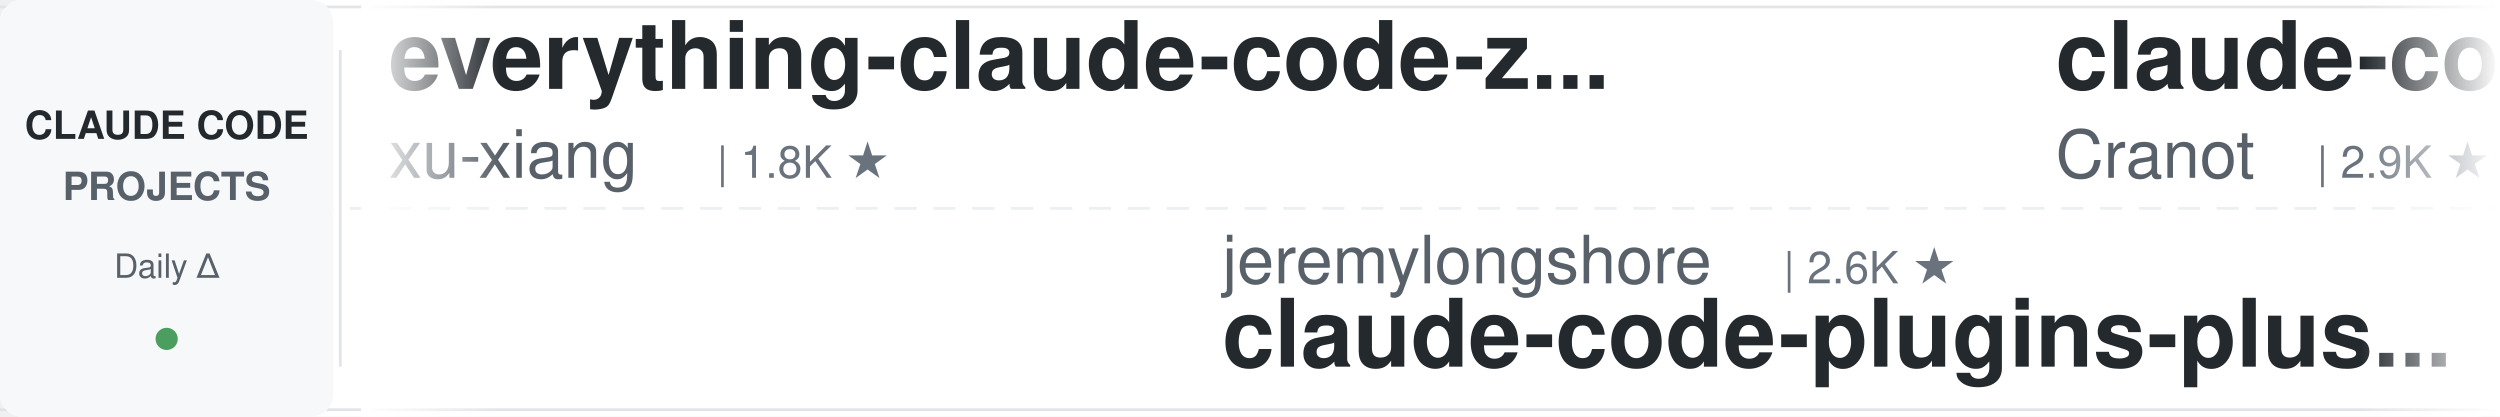
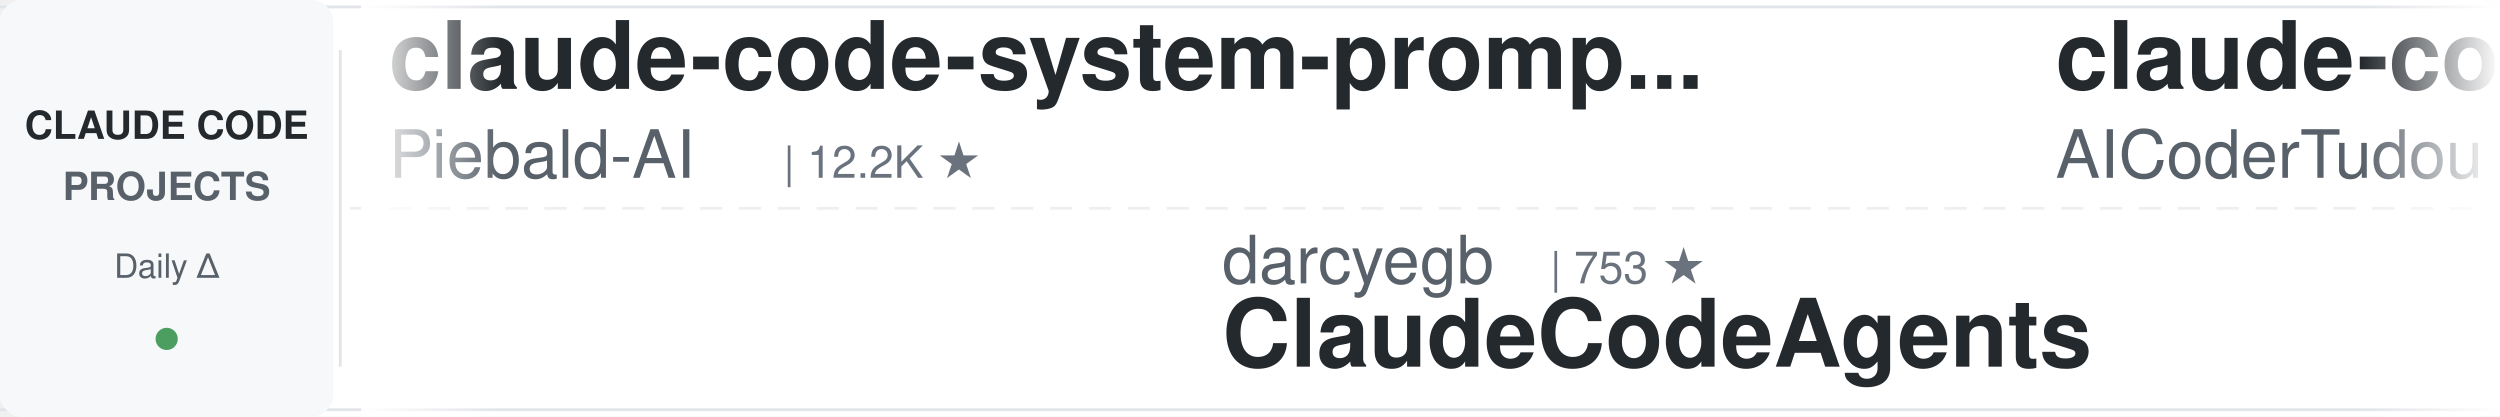
<svg xmlns="http://www.w3.org/2000/svg" width="900" height="150">
  <defs>
    <linearGradient id="leftFade" x1="0%" y1="0%" x2="100%" y2="0%">
      <stop offset="0%" style="stop-color:#ffffff;stop-opacity:1" />
      <stop offset="100%" style="stop-color:#ffffff;stop-opacity:0" />
    </linearGradient>
    <linearGradient id="rightFade" x1="0%" y1="0%" x2="100%" y2="0%">
      <stop offset="0%" style="stop-color:#ffffff;stop-opacity:0" />
      <stop offset="100%" style="stop-color:#ffffff;stop-opacity:1" />
    </linearGradient>
  </defs>
  <rect width="900" height="150" fill="#ffffff" rx="8" />
  <rect x="0" y="2" width="900" height="1" fill="#e1e4e8" />
  <rect x="0" y="147" width="900" height="1" fill="#e1e4e8" />
  <line x1="0" y1="75" x2="900" y2="75" stroke="#e1e4e8" stroke-width="1" stroke-dasharray="8 6" opacity="0.6" />
  <rect x="0" y="0" width="120" height="150" fill="#f6f8fa" rx="8" />
  <text x="60" y="50" font-family="-apple-system, BlinkMacSystemFont, 'Segoe UI', Helvetica, Arial, sans-serif" font-size="14" font-weight="600" fill="#24292e" text-anchor="middle">CLAUDE CODE</text>
  <text x="60" y="72" font-family="-apple-system, BlinkMacSystemFont, 'Segoe UI', Helvetica, Arial, sans-serif" font-size="14" font-weight="600" fill="#586069" text-anchor="middle">PROJECTS</text>
  <text x="60" y="100" font-family="-apple-system, BlinkMacSystemFont, 'Segoe UI', Helvetica, Arial, sans-serif" font-size="12" font-weight="500" fill="#586069" text-anchor="middle">Daily Δ</text>
  <circle cx="60" cy="122" r="4" fill="#22863a" opacity="0.8" />
  <rect x="122" y="18" width="1" height="114" fill="#e1e4e8" />
  <clipPath id="tickerClip">
    <rect x="130" y="0" width="770" height="150" />
  </clipPath>
  <g clip-path="url(#tickerClip)">
    <g id="tickerItems">
      <animateTransform attributeName="transform" attributeType="XML" type="translate" from="0 0" to="-3000 0" dur="54s" repeatCount="indefinite" />
      <g transform="translate(0, 0)">
-         <text x="140" y="32" font-family="-apple-system, BlinkMacSystemFont, 'Segoe UI', Helvetica, Arial, sans-serif" font-size="34" font-weight="600" fill="#24292e">everything-claude-code-z...</text>
-         <text x="140" y="64" font-family="-apple-system, BlinkMacSystemFont, 'Segoe UI', Helvetica, Arial, sans-serif" font-size="24" font-weight="400" fill="#586069">xu-xiang</text>
-         <text x="258" y="64" font-family="-apple-system, BlinkMacSystemFont, 'Segoe UI', Helvetica, Arial, sans-serif" font-size="16" font-weight="500" fill="#6a737d">| 1.8K ★</text>
+         <text x="140" y="32" font-family="-apple-system, BlinkMacSystemFont, 'Segoe UI', Helvetica, Arial, sans-serif" font-size="34" font-weight="600" fill="#24292e">claude-code-system-promp...</text>
+         <text x="140" y="64" font-family="-apple-system, BlinkMacSystemFont, 'Segoe UI', Helvetica, Arial, sans-serif" font-size="24" font-weight="400" fill="#586069">Piebald-AI</text>
+         <text x="282" y="64" font-family="-apple-system, BlinkMacSystemFont, 'Segoe UI', Helvetica, Arial, sans-serif" font-size="16" font-weight="500" fill="#6a737d">| 12.2K ★</text>
      </g>
      <g transform="translate(300, 0)">
-         <text x="140" y="102" font-family="-apple-system, BlinkMacSystemFont, 'Segoe UI', Helvetica, Arial, sans-serif" font-size="24" font-weight="400" fill="#586069">jeremylongshore</text>
-         <text x="342" y="102" font-family="-apple-system, BlinkMacSystemFont, 'Segoe UI', Helvetica, Arial, sans-serif" font-size="16" font-weight="500" fill="#6a737d">| 2.6K ★</text>
-         <text x="140" y="132" font-family="-apple-system, BlinkMacSystemFont, 'Segoe UI', Helvetica, Arial, sans-serif" font-size="34" font-weight="600" fill="#24292e">claude-code-plugins-plus...</text>
+         <text x="140" y="102" font-family="-apple-system, BlinkMacSystemFont, 'Segoe UI', Helvetica, Arial, sans-serif" font-size="24" font-weight="400" fill="#586069">darcyegb</text>
+         <text x="258" y="102" font-family="-apple-system, BlinkMacSystemFont, 'Segoe UI', Helvetica, Arial, sans-serif" font-size="16" font-weight="500" fill="#6a737d">| 753 ★</text>
+         <text x="140" y="132" font-family="-apple-system, BlinkMacSystemFont, 'Segoe UI', Helvetica, Arial, sans-serif" font-size="34" font-weight="600" fill="#24292e">ClaudeCodeAgents</text>
      </g>
      <g transform="translate(600, 0)">
-         <text x="140" y="32" font-family="-apple-system, BlinkMacSystemFont, 'Segoe UI', Helvetica, Arial, sans-serif" font-size="34" font-weight="600" fill="#24292e">claude-code-guide</text>
-         <text x="140" y="64" font-family="-apple-system, BlinkMacSystemFont, 'Segoe UI', Helvetica, Arial, sans-serif" font-size="24" font-weight="400" fill="#586069">Cranot</text>
-         <text x="234" y="64" font-family="-apple-system, BlinkMacSystemFont, 'Segoe UI', Helvetica, Arial, sans-serif" font-size="16" font-weight="500" fill="#6a737d">| 2.9K ★</text>
+         <text x="140" y="32" font-family="-apple-system, BlinkMacSystemFont, 'Segoe UI', Helvetica, Arial, sans-serif" font-size="34" font-weight="600" fill="#24292e">claude-code-tudou</text>
+         <text x="140" y="64" font-family="-apple-system, BlinkMacSystemFont, 'Segoe UI', Helvetica, Arial, sans-serif" font-size="24" font-weight="400" fill="#586069">AICoderTudou</text>
+         <text x="306" y="64" font-family="-apple-system, BlinkMacSystemFont, 'Segoe UI', Helvetica, Arial, sans-serif" font-size="16" font-weight="500" fill="#6a737d">| 497 ★</text>
      </g>
      <g transform="translate(900, 0)">
-         <text x="140" y="102" font-family="-apple-system, BlinkMacSystemFont, 'Segoe UI', Helvetica, Arial, sans-serif" font-size="24" font-weight="400" fill="#586069">https-deeplearning-ai</text>
-         <text x="414" y="102" font-family="-apple-system, BlinkMacSystemFont, 'Segoe UI', Helvetica, Arial, sans-serif" font-size="16" font-weight="500" fill="#6a737d">| 537 ★</text>
-         <text x="140" y="132" font-family="-apple-system, BlinkMacSystemFont, 'Segoe UI', Helvetica, Arial, sans-serif" font-size="34" font-weight="600" fill="#24292e">sc-claude-code-files</text>
+         <text x="140" y="102" font-family="-apple-system, BlinkMacSystemFont, 'Segoe UI', Helvetica, Arial, sans-serif" font-size="24" font-weight="400" fill="#586069">Njengah</text>
+         <text x="246" y="102" font-family="-apple-system, BlinkMacSystemFont, 'Segoe UI', Helvetica, Arial, sans-serif" font-size="16" font-weight="500" fill="#6a737d">| 1.9K ★</text>
+         <text x="140" y="132" font-family="-apple-system, BlinkMacSystemFont, 'Segoe UI', Helvetica, Arial, sans-serif" font-size="34" font-weight="600" fill="#24292e">claude-code-cheat-sheet</text>
      </g>
      <g transform="translate(1200, 0)">
-         <text x="140" y="32" font-family="-apple-system, BlinkMacSystemFont, 'Segoe UI', Helvetica, Arial, sans-serif" font-size="34" font-weight="600" fill="#24292e">claude-code-workflows</text>
-         <text x="140" y="64" font-family="-apple-system, BlinkMacSystemFont, 'Segoe UI', Helvetica, Arial, sans-serif" font-size="24" font-weight="400" fill="#586069">OneRedOak</text>
-         <text x="270" y="64" font-family="-apple-system, BlinkMacSystemFont, 'Segoe UI', Helvetica, Arial, sans-serif" font-size="16" font-weight="500" fill="#6a737d">| 3.9K ★</text>
+         <text x="140" y="32" font-family="-apple-system, BlinkMacSystemFont, 'Segoe UI', Helvetica, Arial, sans-serif" font-size="34" font-weight="600" fill="#24292e">claude-code-harness</text>
+         <text x="140" y="64" font-family="-apple-system, BlinkMacSystemFont, 'Segoe UI', Helvetica, Arial, sans-serif" font-size="24" font-weight="400" fill="#586069">Chachamaru127</text>
+         <text x="318" y="64" font-family="-apple-system, BlinkMacSystemFont, 'Segoe UI', Helvetica, Arial, sans-serif" font-size="16" font-weight="500" fill="#6a737d">| 3.0K ★</text>
      </g>
      <g transform="translate(1500, 0)">
-         <text x="140" y="102" font-family="-apple-system, BlinkMacSystemFont, 'Segoe UI', Helvetica, Arial, sans-serif" font-size="24" font-weight="400" fill="#586069">ponponon</text>
-         <text x="258" y="102" font-family="-apple-system, BlinkMacSystemFont, 'Segoe UI', Helvetica, Arial, sans-serif" font-size="16" font-weight="500" fill="#6a737d">| 2.3K ★</text>
-         <text x="140" y="132" font-family="-apple-system, BlinkMacSystemFont, 'Segoe UI', Helvetica, Arial, sans-serif" font-size="34" font-weight="600" fill="#24292e">claude_code_src</text>
+         <text x="140" y="102" font-family="-apple-system, BlinkMacSystemFont, 'Segoe UI', Helvetica, Arial, sans-serif" font-size="24" font-weight="400" fill="#586069">ykdojo</text>
+         <text x="234" y="102" font-family="-apple-system, BlinkMacSystemFont, 'Segoe UI', Helvetica, Arial, sans-serif" font-size="16" font-weight="500" fill="#6a737d">| 9.5K ★</text>
+         <text x="140" y="132" font-family="-apple-system, BlinkMacSystemFont, 'Segoe UI', Helvetica, Arial, sans-serif" font-size="34" font-weight="600" fill="#24292e">claude-code-tips</text>
      </g>
      <g transform="translate(1800, 0)">
-         <text x="140" y="32" font-family="-apple-system, BlinkMacSystemFont, 'Segoe UI', Helvetica, Arial, sans-serif" font-size="34" font-weight="600" fill="#24292e">andrej-karpathy-skills</text>
-         <text x="140" y="64" font-family="-apple-system, BlinkMacSystemFont, 'Segoe UI', Helvetica, Arial, sans-serif" font-size="24" font-weight="400" fill="#586069">multica-ai</text>
-         <text x="282" y="64" font-family="-apple-system, BlinkMacSystemFont, 'Segoe UI', Helvetica, Arial, sans-serif" font-size="16" font-weight="500" fill="#6a737d">| 199.0K ★</text>
+         <text x="140" y="32" font-family="-apple-system, BlinkMacSystemFont, 'Segoe UI', Helvetica, Arial, sans-serif" font-size="34" font-weight="600" fill="#24292e">arcads-claude-code</text>
+         <text x="140" y="64" font-family="-apple-system, BlinkMacSystemFont, 'Segoe UI', Helvetica, Arial, sans-serif" font-size="24" font-weight="400" fill="#586069">krusemediallc</text>
+         <text x="318" y="64" font-family="-apple-system, BlinkMacSystemFont, 'Segoe UI', Helvetica, Arial, sans-serif" font-size="16" font-weight="500" fill="#6a737d">| 1.1K ★</text>
      </g>
      <g transform="translate(2100, 0)">
-         <text x="140" y="102" font-family="-apple-system, BlinkMacSystemFont, 'Segoe UI', Helvetica, Arial, sans-serif" font-size="24" font-weight="400" fill="#586069">ding113</text>
-         <text x="246" y="102" font-family="-apple-system, BlinkMacSystemFont, 'Segoe UI', Helvetica, Arial, sans-serif" font-size="16" font-weight="500" fill="#6a737d">| 3.3K ★</text>
-         <text x="140" y="132" font-family="-apple-system, BlinkMacSystemFont, 'Segoe UI', Helvetica, Arial, sans-serif" font-size="34" font-weight="600" fill="#24292e">claude-code-hub</text>
+         <text x="140" y="102" font-family="-apple-system, BlinkMacSystemFont, 'Segoe UI', Helvetica, Arial, sans-serif" font-size="24" font-weight="400" fill="#586069">Cranot</text>
+         <text x="234" y="102" font-family="-apple-system, BlinkMacSystemFont, 'Segoe UI', Helvetica, Arial, sans-serif" font-size="16" font-weight="500" fill="#6a737d">| 2.9K ★</text>
+         <text x="140" y="132" font-family="-apple-system, BlinkMacSystemFont, 'Segoe UI', Helvetica, Arial, sans-serif" font-size="34" font-weight="600" fill="#24292e">claude-code-guide</text>
      </g>
      <g transform="translate(2400, 0)">
-         <text x="140" y="32" font-family="-apple-system, BlinkMacSystemFont, 'Segoe UI', Helvetica, Arial, sans-serif" font-size="34" font-weight="600" fill="#24292e">claude-code-from-source</text>
-         <text x="140" y="64" font-family="-apple-system, BlinkMacSystemFont, 'Segoe UI', Helvetica, Arial, sans-serif" font-size="24" font-weight="400" fill="#586069">alejandrobalderas</text>
-         <text x="366" y="64" font-family="-apple-system, BlinkMacSystemFont, 'Segoe UI', Helvetica, Arial, sans-serif" font-size="16" font-weight="500" fill="#6a737d">| 2.7K ★</text>
+         <text x="140" y="32" font-family="-apple-system, BlinkMacSystemFont, 'Segoe UI', Helvetica, Arial, sans-serif" font-size="34" font-weight="600" fill="#24292e">sc-claude-code-files</text>
+         <text x="140" y="64" font-family="-apple-system, BlinkMacSystemFont, 'Segoe UI', Helvetica, Arial, sans-serif" font-size="24" font-weight="400" fill="#586069">https-deeplearning-ai</text>
+         <text x="414" y="64" font-family="-apple-system, BlinkMacSystemFont, 'Segoe UI', Helvetica, Arial, sans-serif" font-size="16" font-weight="500" fill="#6a737d">| 538 ★</text>
      </g>
      <g transform="translate(2700, 0)">
-         <text x="140" y="102" font-family="-apple-system, BlinkMacSystemFont, 'Segoe UI', Helvetica, Arial, sans-serif" font-size="24" font-weight="400" fill="#586069">VoltAgent</text>
-         <text x="270" y="102" font-family="-apple-system, BlinkMacSystemFont, 'Segoe UI', Helvetica, Arial, sans-serif" font-size="16" font-weight="500" fill="#6a737d">| 24.0K ★</text>
-         <text x="140" y="132" font-family="-apple-system, BlinkMacSystemFont, 'Segoe UI', Helvetica, Arial, sans-serif" font-size="34" font-weight="600" fill="#24292e">awesome-claude-code-suba...</text>
+         <text x="140" y="102" font-family="-apple-system, BlinkMacSystemFont, 'Segoe UI', Helvetica, Arial, sans-serif" font-size="24" font-weight="400" fill="#586069">luyao618</text>
+         <text x="258" y="102" font-family="-apple-system, BlinkMacSystemFont, 'Segoe UI', Helvetica, Arial, sans-serif" font-size="16" font-weight="500" fill="#6a737d">| 1.6K ★</text>
+         <text x="140" y="132" font-family="-apple-system, BlinkMacSystemFont, 'Segoe UI', Helvetica, Arial, sans-serif" font-size="34" font-weight="600" fill="#24292e">Claude-Code-Source-Study</text>
      </g>
      <g transform="translate(3000, 0)">
-         <text x="140" y="32" font-family="-apple-system, BlinkMacSystemFont, 'Segoe UI', Helvetica, Arial, sans-serif" font-size="34" font-weight="600" fill="#24292e">everything-claude-code-z...</text>
-         <text x="140" y="64" font-family="-apple-system, BlinkMacSystemFont, 'Segoe UI', Helvetica, Arial, sans-serif" font-size="24" font-weight="400" fill="#586069">xu-xiang</text>
-         <text x="258" y="64" font-family="-apple-system, BlinkMacSystemFont, 'Segoe UI', Helvetica, Arial, sans-serif" font-size="16" font-weight="500" fill="#6a737d">| 1.8K ★</text>
+         <text x="140" y="32" font-family="-apple-system, BlinkMacSystemFont, 'Segoe UI', Helvetica, Arial, sans-serif" font-size="34" font-weight="600" fill="#24292e">claude-code-system-promp...</text>
+         <text x="140" y="64" font-family="-apple-system, BlinkMacSystemFont, 'Segoe UI', Helvetica, Arial, sans-serif" font-size="24" font-weight="400" fill="#586069">Piebald-AI</text>
+         <text x="282" y="64" font-family="-apple-system, BlinkMacSystemFont, 'Segoe UI', Helvetica, Arial, sans-serif" font-size="16" font-weight="500" fill="#6a737d">| 12.2K ★</text>
      </g>
      <g transform="translate(3300, 0)">
-         <text x="140" y="102" font-family="-apple-system, BlinkMacSystemFont, 'Segoe UI', Helvetica, Arial, sans-serif" font-size="24" font-weight="400" fill="#586069">jeremylongshore</text>
-         <text x="342" y="102" font-family="-apple-system, BlinkMacSystemFont, 'Segoe UI', Helvetica, Arial, sans-serif" font-size="16" font-weight="500" fill="#6a737d">| 2.6K ★</text>
-         <text x="140" y="132" font-family="-apple-system, BlinkMacSystemFont, 'Segoe UI', Helvetica, Arial, sans-serif" font-size="34" font-weight="600" fill="#24292e">claude-code-plugins-plus...</text>
+         <text x="140" y="102" font-family="-apple-system, BlinkMacSystemFont, 'Segoe UI', Helvetica, Arial, sans-serif" font-size="24" font-weight="400" fill="#586069">darcyegb</text>
+         <text x="258" y="102" font-family="-apple-system, BlinkMacSystemFont, 'Segoe UI', Helvetica, Arial, sans-serif" font-size="16" font-weight="500" fill="#6a737d">| 753 ★</text>
+         <text x="140" y="132" font-family="-apple-system, BlinkMacSystemFont, 'Segoe UI', Helvetica, Arial, sans-serif" font-size="34" font-weight="600" fill="#24292e">ClaudeCodeAgents</text>
      </g>
      <g transform="translate(3600, 0)">
-         <text x="140" y="32" font-family="-apple-system, BlinkMacSystemFont, 'Segoe UI', Helvetica, Arial, sans-serif" font-size="34" font-weight="600" fill="#24292e">claude-code-guide</text>
-         <text x="140" y="64" font-family="-apple-system, BlinkMacSystemFont, 'Segoe UI', Helvetica, Arial, sans-serif" font-size="24" font-weight="400" fill="#586069">Cranot</text>
-         <text x="234" y="64" font-family="-apple-system, BlinkMacSystemFont, 'Segoe UI', Helvetica, Arial, sans-serif" font-size="16" font-weight="500" fill="#6a737d">| 2.9K ★</text>
+         <text x="140" y="32" font-family="-apple-system, BlinkMacSystemFont, 'Segoe UI', Helvetica, Arial, sans-serif" font-size="34" font-weight="600" fill="#24292e">claude-code-tudou</text>
+         <text x="140" y="64" font-family="-apple-system, BlinkMacSystemFont, 'Segoe UI', Helvetica, Arial, sans-serif" font-size="24" font-weight="400" fill="#586069">AICoderTudou</text>
+         <text x="306" y="64" font-family="-apple-system, BlinkMacSystemFont, 'Segoe UI', Helvetica, Arial, sans-serif" font-size="16" font-weight="500" fill="#6a737d">| 497 ★</text>
      </g>
      <g transform="translate(3900, 0)">
-         <text x="140" y="102" font-family="-apple-system, BlinkMacSystemFont, 'Segoe UI', Helvetica, Arial, sans-serif" font-size="24" font-weight="400" fill="#586069">https-deeplearning-ai</text>
-         <text x="414" y="102" font-family="-apple-system, BlinkMacSystemFont, 'Segoe UI', Helvetica, Arial, sans-serif" font-size="16" font-weight="500" fill="#6a737d">| 537 ★</text>
-         <text x="140" y="132" font-family="-apple-system, BlinkMacSystemFont, 'Segoe UI', Helvetica, Arial, sans-serif" font-size="34" font-weight="600" fill="#24292e">sc-claude-code-files</text>
+         <text x="140" y="102" font-family="-apple-system, BlinkMacSystemFont, 'Segoe UI', Helvetica, Arial, sans-serif" font-size="24" font-weight="400" fill="#586069">Njengah</text>
+         <text x="246" y="102" font-family="-apple-system, BlinkMacSystemFont, 'Segoe UI', Helvetica, Arial, sans-serif" font-size="16" font-weight="500" fill="#6a737d">| 1.9K ★</text>
+         <text x="140" y="132" font-family="-apple-system, BlinkMacSystemFont, 'Segoe UI', Helvetica, Arial, sans-serif" font-size="34" font-weight="600" fill="#24292e">claude-code-cheat-sheet</text>
      </g>
    </g>
  </g>
  <rect x="130" y="0" width="50" height="150" fill="url(#leftFade)" />
  <rect x="850" y="0" width="50" height="150" fill="url(#rightFade)" />
</svg>
